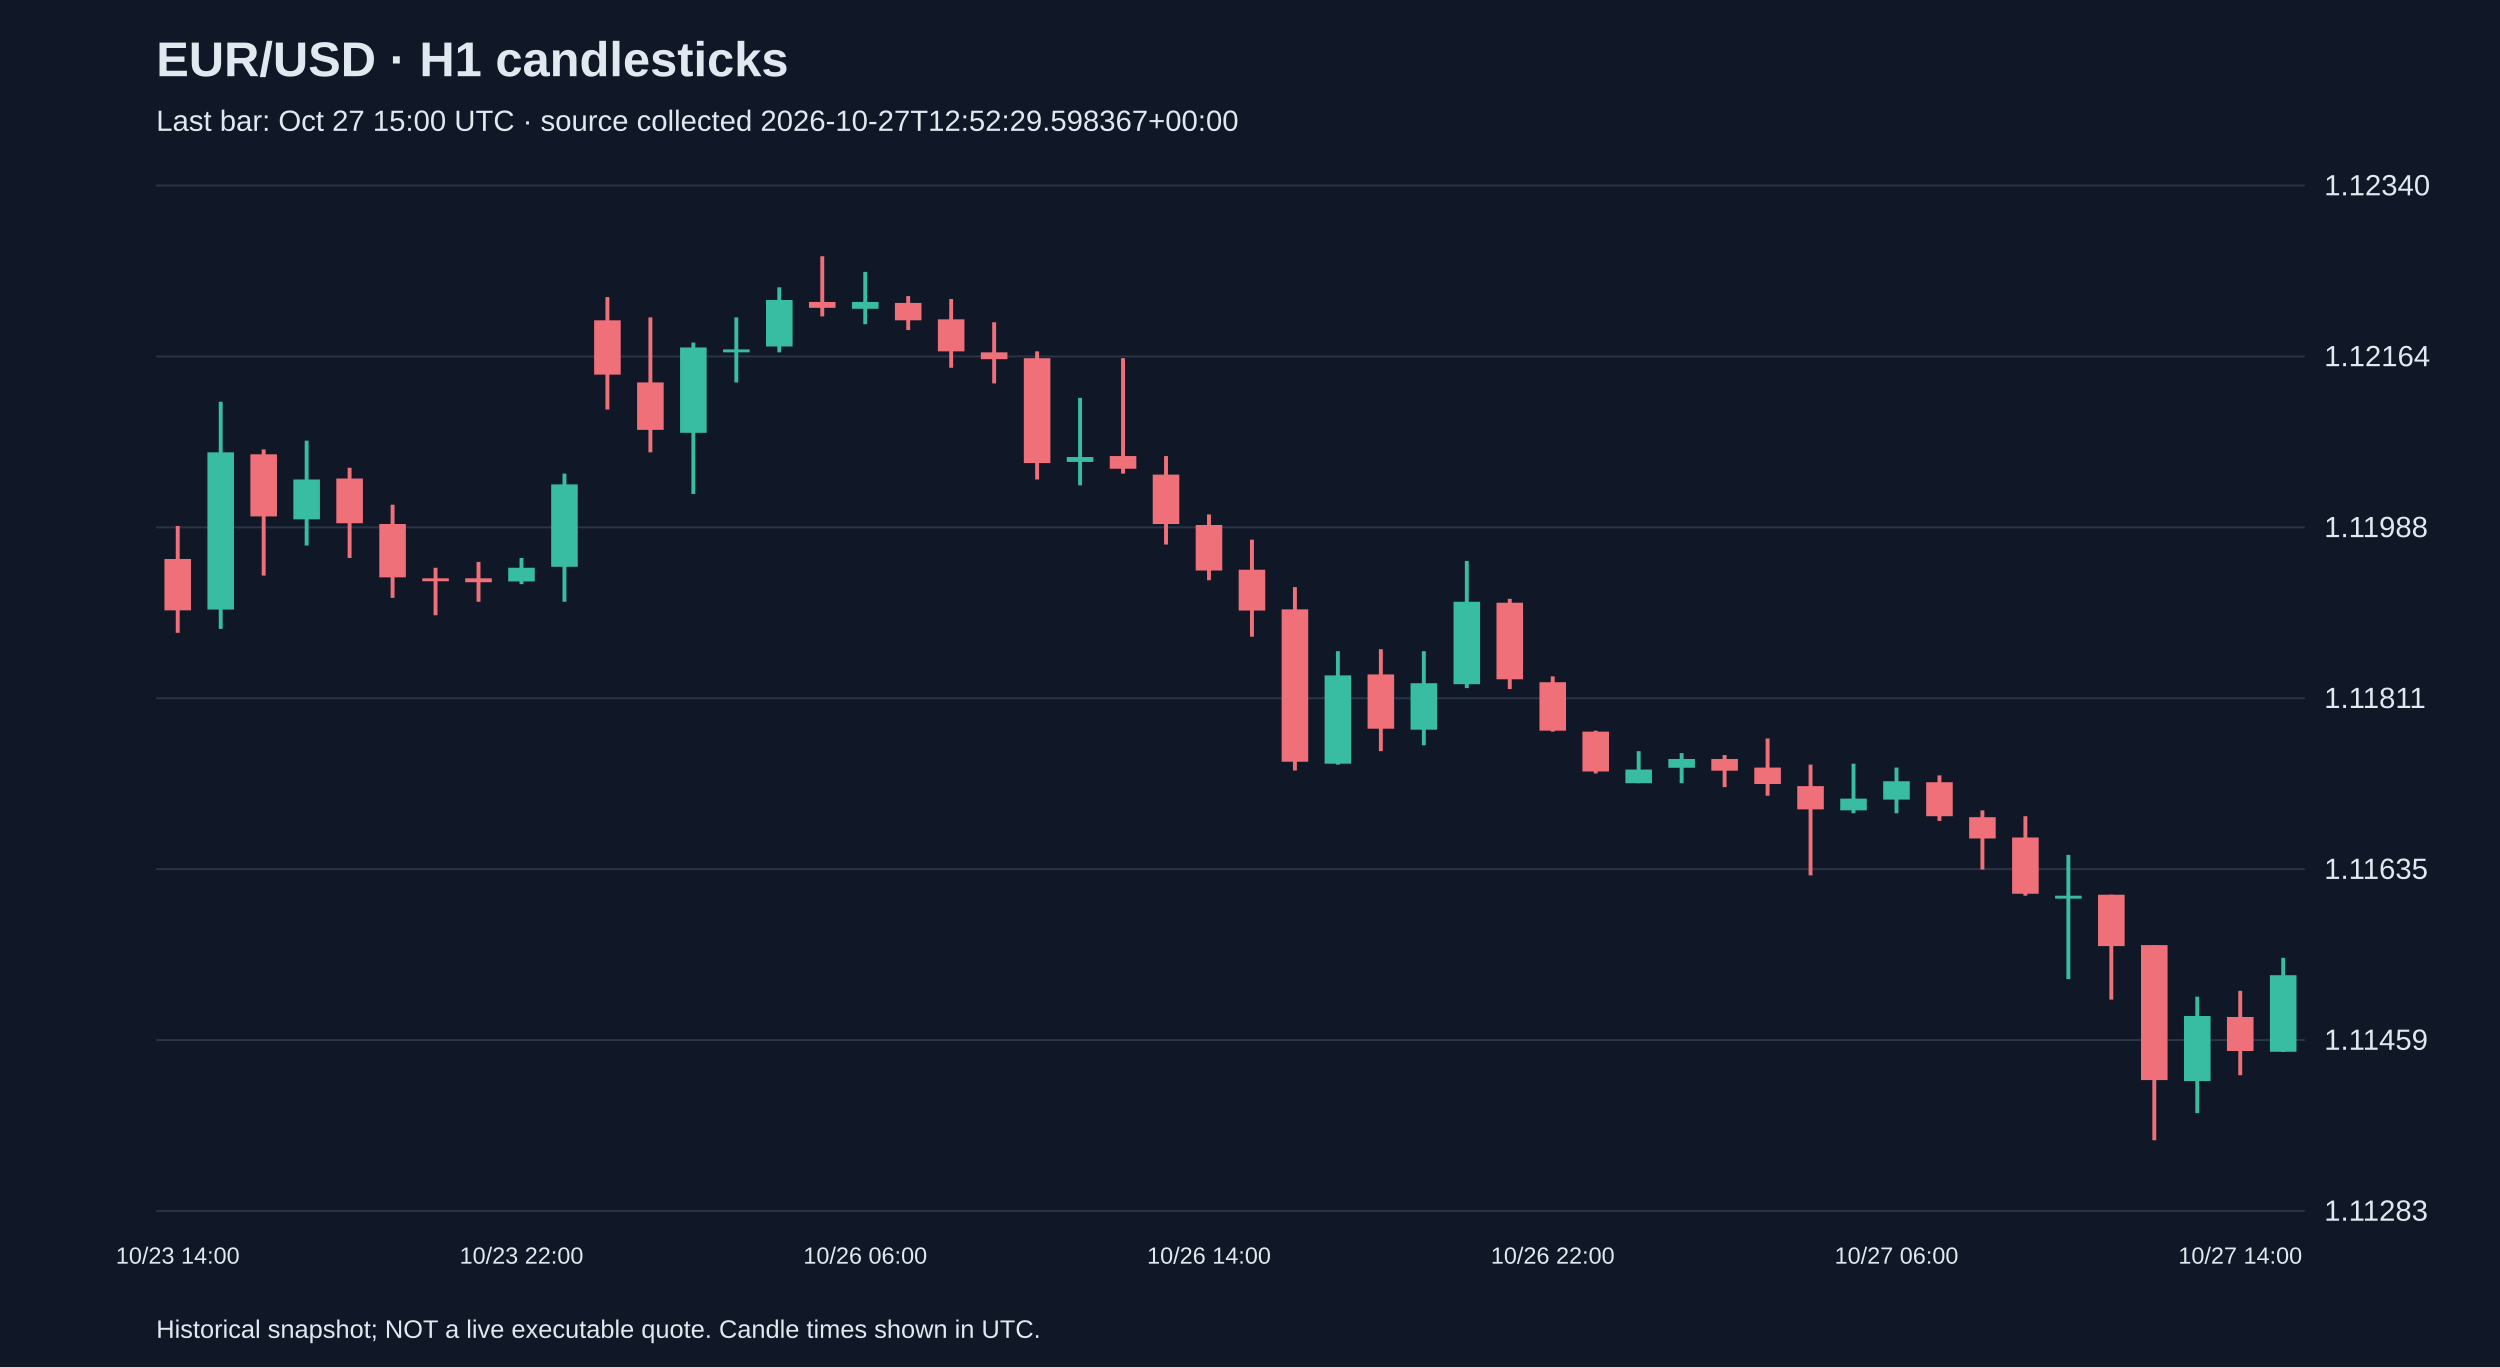
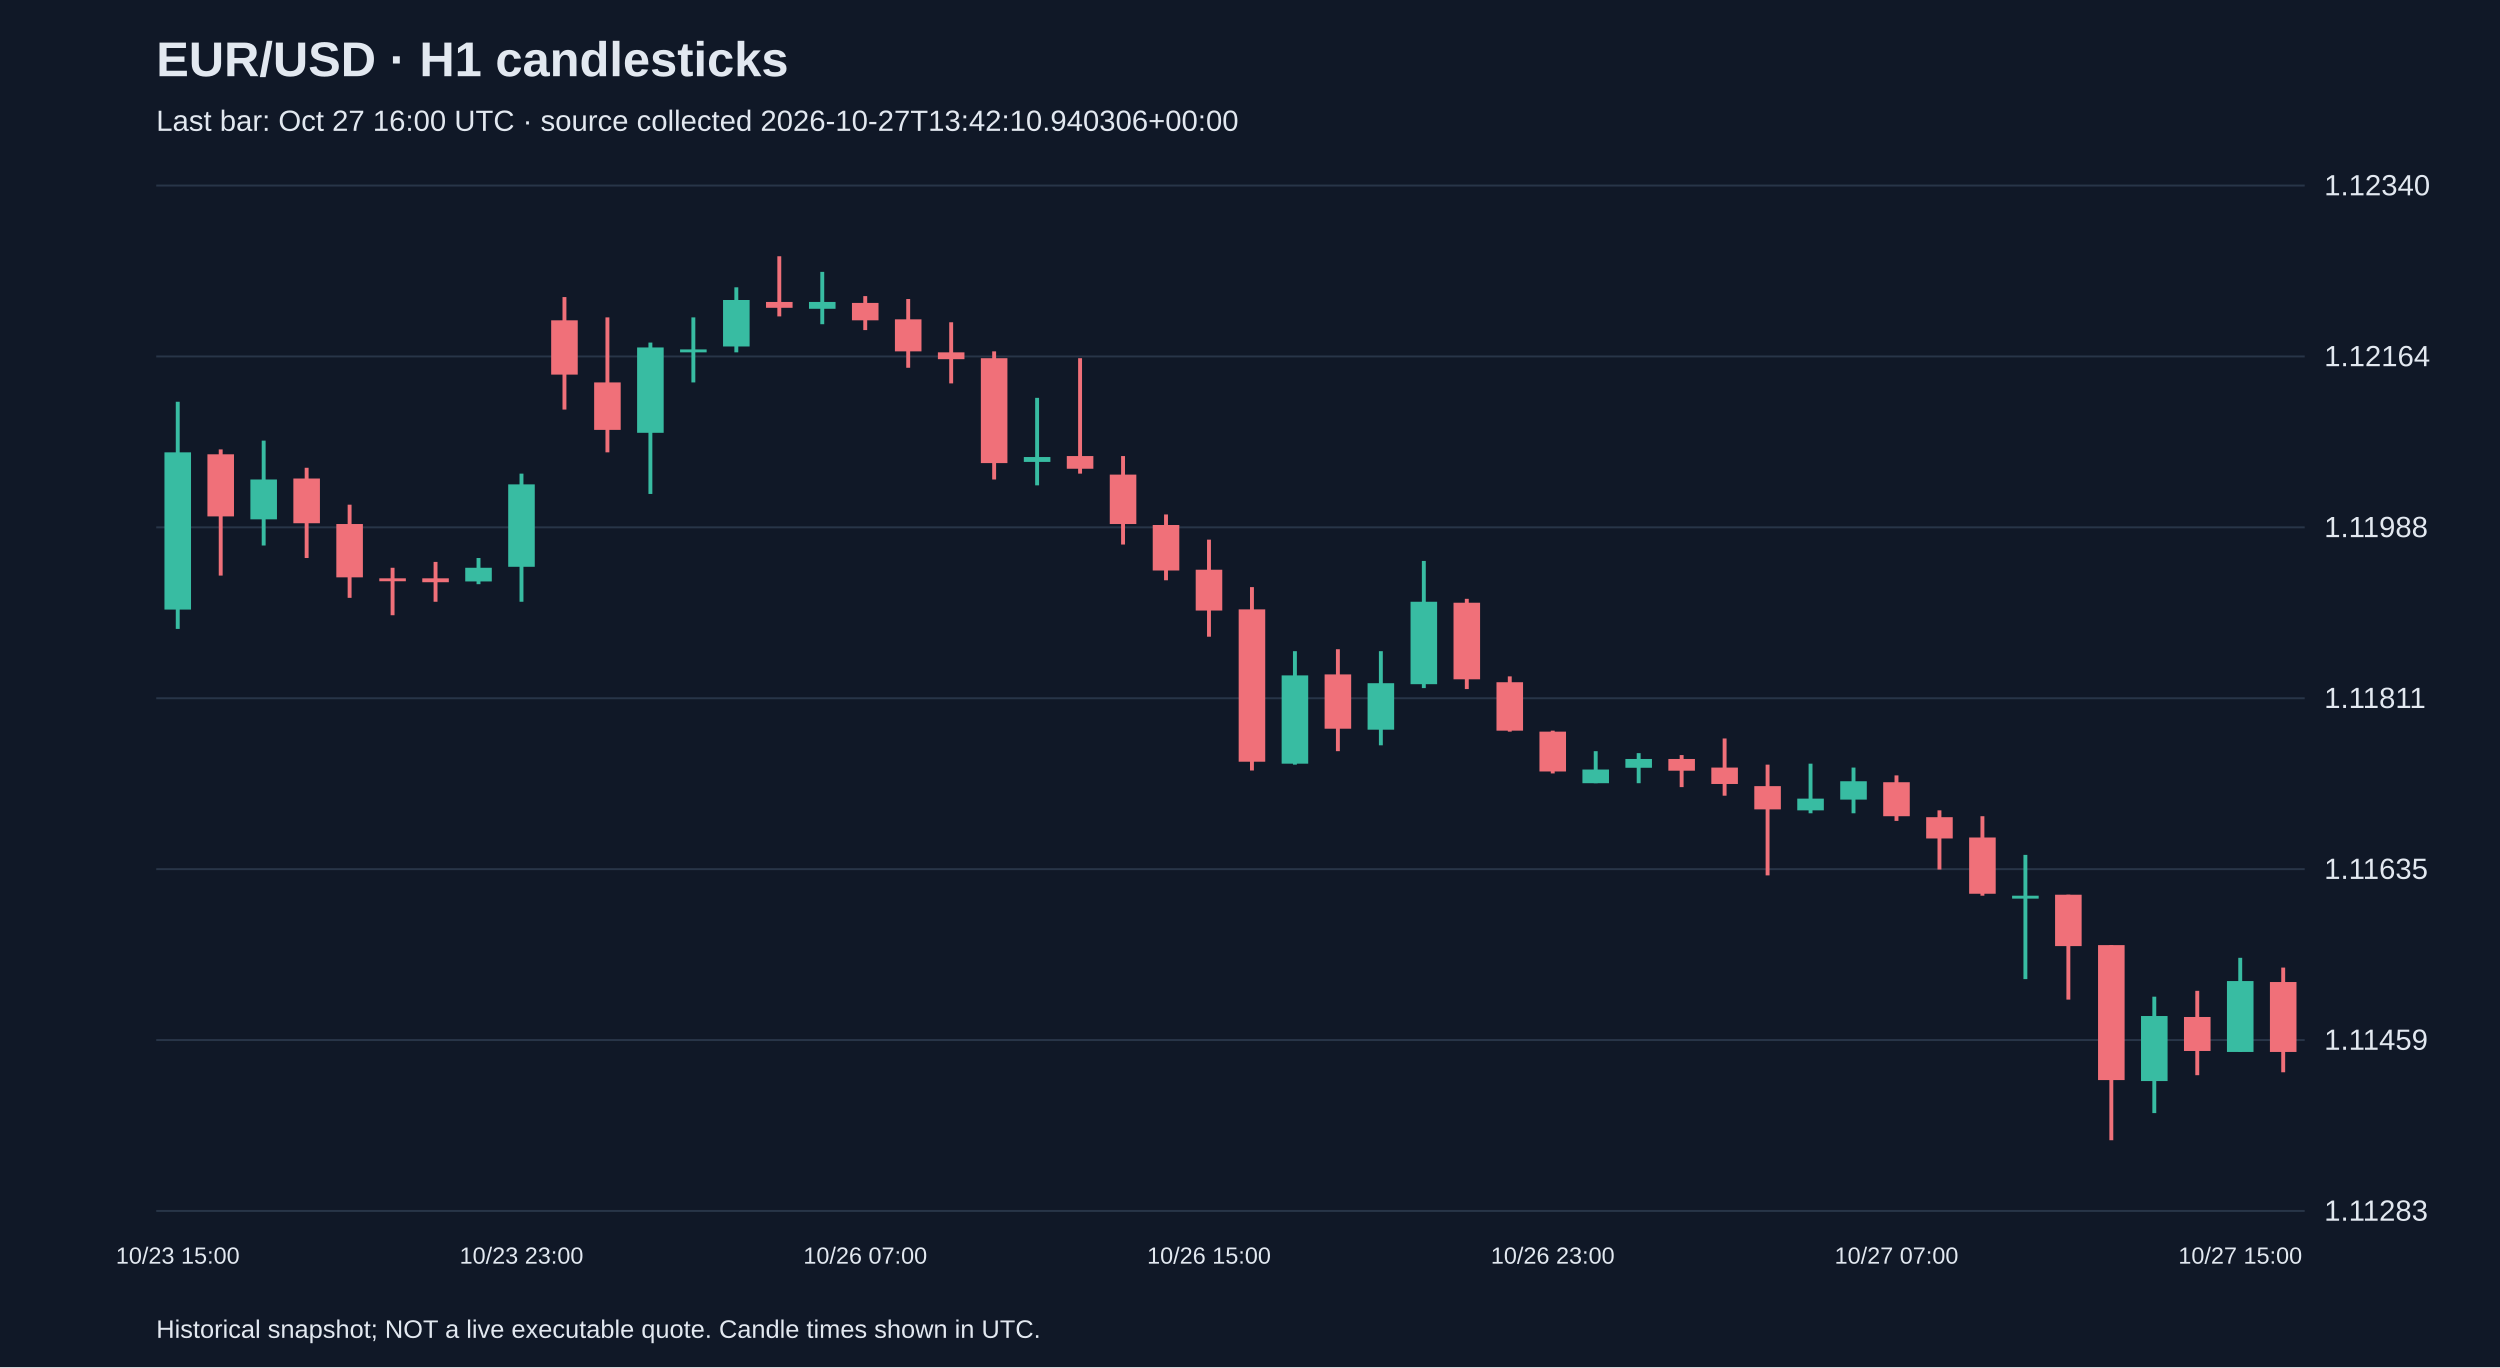
<svg xmlns="http://www.w3.org/2000/svg" viewBox="0 0 1280 700">
  <rect width="100%" height="100%" fill="#101827" />
  <style>text{font-family:Arial,sans-serif;fill:#e2e8f0}</style>
  <text x="80" y="39" font-size="25" font-weight="bold">EUR/USD · H1 candlesticks</text>
-   <text x="80" y="67" font-size="15" fill="#a6b1c5">Last bar: Oct 27 15:00 UTC · source collected 2026-10-27T12:52:29.598367+00:00</text>
+   <text x="80" y="67" font-size="15" fill="#a6b1c5">Last bar: Oct 27 16:00 UTC · source collected 2026-10-27T13:42:10.940306+00:00</text>
  <line x1="80" y1="620.0" x2="1180" y2="620.0" stroke="#283548" />
  <text x="1190" y="625.0" font-size="15">1.11283</text>
  <line x1="80" y1="532.5" x2="1180" y2="532.5" stroke="#283548" />
  <text x="1190" y="537.5" font-size="15">1.11459</text>
  <line x1="80" y1="445.0" x2="1180" y2="445.0" stroke="#283548" />
  <text x="1190" y="450.0" font-size="15">1.11635</text>
  <line x1="80" y1="357.5" x2="1180" y2="357.5" stroke="#283548" />
  <text x="1190" y="362.5" font-size="15">1.11811</text>
  <line x1="80" y1="270.0" x2="1180" y2="270.0" stroke="#283548" />
  <text x="1190" y="275.0" font-size="15">1.11988</text>
  <line x1="80" y1="182.5" x2="1180" y2="182.5" stroke="#283548" />
  <text x="1190" y="187.5" font-size="15">1.12164</text>
  <line x1="80" y1="95.0" x2="1180" y2="95.0" stroke="#283548" />
  <text x="1190" y="100.0" font-size="15">1.12340</text>
-   <line x1="91.0" y1="269.3" x2="91.0" y2="324.0" stroke="#f07079" stroke-width="2" />
-   <rect x="84.2" y="286.2" width="13.6" height="26.3" fill="#f07079" />
-   <text x="91.0" y="647" text-anchor="middle" font-size="12">10/23 14:00</text>
-   <line x1="113.0" y1="205.7" x2="113.0" y2="322.0" stroke="#38bca2" stroke-width="2" />
-   <rect x="106.2" y="231.6" width="13.6" height="80.5" fill="#38bca2" />
-   <line x1="135.0" y1="230.1" x2="135.0" y2="294.7" stroke="#f07079" stroke-width="2" />
-   <rect x="128.2" y="232.6" width="13.6" height="31.8" fill="#f07079" />
-   <line x1="157.0" y1="225.6" x2="157.0" y2="279.3" stroke="#38bca2" stroke-width="2" />
-   <rect x="150.2" y="245.5" width="13.6" height="20.4" fill="#38bca2" />
-   <line x1="179.0" y1="239.5" x2="179.0" y2="285.7" stroke="#f07079" stroke-width="2" />
-   <rect x="172.2" y="245.0" width="13.6" height="22.9" fill="#f07079" />
-   <line x1="201.0" y1="258.4" x2="201.0" y2="306.1" stroke="#f07079" stroke-width="2" />
-   <rect x="194.2" y="268.3" width="13.6" height="27.3" fill="#f07079" />
-   <line x1="223.0" y1="290.7" x2="223.0" y2="315.0" stroke="#f07079" stroke-width="2" />
-   <rect x="216.2" y="296.1" width="13.6" height="1.5" fill="#f07079" />
-   <line x1="245.0" y1="287.7" x2="245.0" y2="308.1" stroke="#f07079" stroke-width="2" />
-   <rect x="238.2" y="296.1" width="13.6" height="2.0" fill="#f07079" />
-   <line x1="267.0" y1="285.7" x2="267.0" y2="299.1" stroke="#38bca2" stroke-width="2" />
-   <rect x="260.2" y="290.7" width="13.6" height="7.0" fill="#38bca2" />
-   <text x="267.0" y="647" text-anchor="middle" font-size="12">10/23 22:00</text>
-   <line x1="289.0" y1="242.5" x2="289.0" y2="308.1" stroke="#38bca2" stroke-width="2" />
-   <rect x="282.2" y="248.0" width="13.6" height="42.2" fill="#38bca2" />
-   <line x1="311.0" y1="152.1" x2="311.0" y2="209.7" stroke="#f07079" stroke-width="2" />
-   <rect x="304.2" y="164.0" width="13.6" height="27.8" fill="#f07079" />
-   <line x1="333.0" y1="162.5" x2="333.0" y2="231.6" stroke="#f07079" stroke-width="2" />
-   <rect x="326.2" y="195.8" width="13.6" height="24.3" fill="#f07079" />
-   <line x1="355.0" y1="175.4" x2="355.0" y2="252.9" stroke="#38bca2" stroke-width="2" />
-   <rect x="348.2" y="177.9" width="13.6" height="43.7" fill="#38bca2" />
-   <line x1="377.0" y1="162.5" x2="377.0" y2="195.8" stroke="#38bca2" stroke-width="2" />
-   <rect x="370.2" y="178.9" width="13.6" height="1.5" fill="#38bca2" />
-   <line x1="399.0" y1="147.1" x2="399.0" y2="180.4" stroke="#38bca2" stroke-width="2" />
-   <rect x="392.2" y="153.6" width="13.6" height="23.8" fill="#38bca2" />
-   <line x1="421.0" y1="131.2" x2="421.0" y2="162.0" stroke="#f07079" stroke-width="2" />
-   <rect x="414.2" y="154.6" width="13.6" height="3.0" fill="#f07079" />
-   <line x1="443.0" y1="139.2" x2="443.0" y2="166.0" stroke="#38bca2" stroke-width="2" />
-   <rect x="436.2" y="154.6" width="13.6" height="3.5" fill="#38bca2" />
-   <text x="443.0" y="647" text-anchor="middle" font-size="12">10/26 06:00</text>
-   <line x1="465.0" y1="151.6" x2="465.0" y2="169.0" stroke="#f07079" stroke-width="2" />
-   <rect x="458.2" y="155.1" width="13.6" height="8.9" fill="#f07079" />
-   <line x1="487.0" y1="153.1" x2="487.0" y2="188.3" stroke="#f07079" stroke-width="2" />
-   <rect x="480.2" y="163.5" width="13.6" height="16.4" fill="#f07079" />
-   <line x1="509.0" y1="165.0" x2="509.0" y2="196.3" stroke="#f07079" stroke-width="2" />
-   <rect x="502.2" y="180.4" width="13.6" height="3.5" fill="#f07079" />
-   <line x1="531.0" y1="179.9" x2="531.0" y2="245.5" stroke="#f07079" stroke-width="2" />
-   <rect x="524.2" y="183.4" width="13.6" height="53.7" fill="#f07079" />
-   <line x1="553.0" y1="203.7" x2="553.0" y2="248.5" stroke="#38bca2" stroke-width="2" />
-   <rect x="546.2" y="234.0" width="13.6" height="2.5" fill="#38bca2" />
-   <line x1="575.0" y1="183.4" x2="575.0" y2="242.5" stroke="#f07079" stroke-width="2" />
-   <rect x="568.2" y="233.5" width="13.6" height="6.5" fill="#f07079" />
-   <line x1="597.0" y1="233.5" x2="597.0" y2="278.8" stroke="#f07079" stroke-width="2" />
-   <rect x="590.2" y="243.0" width="13.6" height="25.3" fill="#f07079" />
-   <line x1="619.0" y1="263.4" x2="619.0" y2="297.1" stroke="#f07079" stroke-width="2" />
-   <rect x="612.2" y="268.8" width="13.6" height="23.3" fill="#f07079" />
-   <text x="619.0" y="647" text-anchor="middle" font-size="12">10/26 14:00</text>
-   <line x1="641.0" y1="276.3" x2="641.0" y2="326.0" stroke="#f07079" stroke-width="2" />
-   <rect x="634.2" y="291.7" width="13.6" height="20.9" fill="#f07079" />
-   <line x1="663.0" y1="300.6" x2="663.0" y2="394.5" stroke="#f07079" stroke-width="2" />
-   <rect x="656.2" y="312.0" width="13.6" height="78.0" fill="#f07079" />
-   <line x1="685.0" y1="333.4" x2="685.0" y2="391.5" stroke="#38bca2" stroke-width="2" />
-   <rect x="678.2" y="345.8" width="13.6" height="45.2" fill="#38bca2" />
-   <line x1="707.0" y1="332.4" x2="707.0" y2="384.6" stroke="#f07079" stroke-width="2" />
-   <rect x="700.2" y="345.3" width="13.6" height="27.8" fill="#f07079" />
-   <line x1="729.0" y1="333.4" x2="729.0" y2="381.6" stroke="#38bca2" stroke-width="2" />
-   <rect x="722.2" y="349.8" width="13.6" height="23.8" fill="#38bca2" />
-   <line x1="751.0" y1="287.2" x2="751.0" y2="352.3" stroke="#38bca2" stroke-width="2" />
-   <rect x="744.2" y="308.1" width="13.6" height="42.2" fill="#38bca2" />
-   <line x1="773.0" y1="306.6" x2="773.0" y2="352.8" stroke="#f07079" stroke-width="2" />
-   <rect x="766.2" y="308.6" width="13.6" height="39.2" fill="#f07079" />
-   <line x1="795.0" y1="346.3" x2="795.0" y2="374.6" stroke="#f07079" stroke-width="2" />
-   <rect x="788.2" y="349.3" width="13.6" height="24.8" fill="#f07079" />
-   <text x="795.0" y="647" text-anchor="middle" font-size="12">10/26 22:00</text>
-   <line x1="817.0" y1="374.1" x2="817.0" y2="396.0" stroke="#f07079" stroke-width="2" />
-   <rect x="810.2" y="374.6" width="13.6" height="20.4" fill="#f07079" />
-   <line x1="839.0" y1="384.6" x2="839.0" y2="401.0" stroke="#38bca2" stroke-width="2" />
-   <rect x="832.2" y="394.0" width="13.6" height="7.0" fill="#38bca2" />
-   <line x1="861.0" y1="385.6" x2="861.0" y2="401.0" stroke="#38bca2" stroke-width="2" />
-   <rect x="854.2" y="388.6" width="13.6" height="4.5" fill="#38bca2" />
-   <line x1="883.0" y1="386.6" x2="883.0" y2="403.0" stroke="#f07079" stroke-width="2" />
-   <rect x="876.2" y="388.6" width="13.6" height="6.0" fill="#f07079" />
-   <line x1="905.0" y1="378.1" x2="905.0" y2="407.4" stroke="#f07079" stroke-width="2" />
-   <rect x="898.2" y="393.0" width="13.6" height="8.4" fill="#f07079" />
-   <line x1="927.0" y1="391.5" x2="927.0" y2="448.2" stroke="#f07079" stroke-width="2" />
-   <rect x="920.2" y="402.5" width="13.6" height="11.9" fill="#f07079" />
-   <line x1="949.0" y1="391.0" x2="949.0" y2="416.4" stroke="#38bca2" stroke-width="2" />
-   <rect x="942.2" y="408.9" width="13.6" height="6.0" fill="#38bca2" />
-   <line x1="971.0" y1="393.0" x2="971.0" y2="416.4" stroke="#38bca2" stroke-width="2" />
-   <rect x="964.2" y="400.0" width="13.6" height="9.4" fill="#38bca2" />
-   <text x="971.0" y="647" text-anchor="middle" font-size="12">10/27 06:00</text>
-   <line x1="993.0" y1="397.0" x2="993.0" y2="420.3" stroke="#f07079" stroke-width="2" />
-   <rect x="986.2" y="400.5" width="13.6" height="17.4" fill="#f07079" />
-   <line x1="1015.0" y1="414.9" x2="1015.0" y2="445.2" stroke="#f07079" stroke-width="2" />
-   <rect x="1008.2" y="418.4" width="13.6" height="10.9" fill="#f07079" />
-   <line x1="1037.0" y1="417.9" x2="1037.0" y2="458.6" stroke="#f07079" stroke-width="2" />
-   <rect x="1030.2" y="428.8" width="13.6" height="28.8" fill="#f07079" />
-   <line x1="1059.0" y1="437.7" x2="1059.0" y2="501.3" stroke="#38bca2" stroke-width="2" />
-   <rect x="1052.2" y="458.6" width="13.6" height="1.5" fill="#38bca2" />
-   <line x1="1081.0" y1="458.1" x2="1081.0" y2="511.8" stroke="#f07079" stroke-width="2" />
-   <rect x="1074.2" y="458.1" width="13.6" height="26.3" fill="#f07079" />
-   <line x1="1103.0" y1="483.9" x2="1103.0" y2="583.8" stroke="#f07079" stroke-width="2" />
-   <rect x="1096.2" y="483.9" width="13.6" height="69.1" fill="#f07079" />
-   <line x1="1125.0" y1="510.3" x2="1125.0" y2="569.9" stroke="#38bca2" stroke-width="2" />
-   <rect x="1118.2" y="520.2" width="13.6" height="33.3" fill="#38bca2" />
-   <line x1="1147.0" y1="507.3" x2="1147.0" y2="550.5" stroke="#f07079" stroke-width="2" />
-   <rect x="1140.2" y="520.7" width="13.6" height="17.4" fill="#f07079" />
-   <text x="1147.0" y="647" text-anchor="middle" font-size="12">10/27 14:00</text>
-   <line x1="1169.0" y1="490.4" x2="1169.0" y2="538.6" stroke="#38bca2" stroke-width="2" />
-   <rect x="1162.2" y="499.3" width="13.6" height="39.2" fill="#38bca2" />
+   <line x1="91.0" y1="205.7" x2="91.0" y2="322.0" stroke="#38bca2" stroke-width="2" />
+   <rect x="84.2" y="231.6" width="13.6" height="80.5" fill="#38bca2" />
+   <text x="91.0" y="647" text-anchor="middle" font-size="12">10/23 15:00</text>
+   <line x1="113.0" y1="230.1" x2="113.0" y2="294.7" stroke="#f07079" stroke-width="2" />
+   <rect x="106.2" y="232.6" width="13.6" height="31.8" fill="#f07079" />
+   <line x1="135.0" y1="225.6" x2="135.0" y2="279.3" stroke="#38bca2" stroke-width="2" />
+   <rect x="128.2" y="245.5" width="13.6" height="20.4" fill="#38bca2" />
+   <line x1="157.0" y1="239.5" x2="157.0" y2="285.7" stroke="#f07079" stroke-width="2" />
+   <rect x="150.2" y="245.0" width="13.6" height="22.9" fill="#f07079" />
+   <line x1="179.0" y1="258.4" x2="179.0" y2="306.1" stroke="#f07079" stroke-width="2" />
+   <rect x="172.2" y="268.3" width="13.6" height="27.3" fill="#f07079" />
+   <line x1="201.0" y1="290.7" x2="201.0" y2="315.0" stroke="#f07079" stroke-width="2" />
+   <rect x="194.2" y="296.1" width="13.6" height="1.5" fill="#f07079" />
+   <line x1="223.0" y1="287.7" x2="223.0" y2="308.1" stroke="#f07079" stroke-width="2" />
+   <rect x="216.2" y="296.1" width="13.6" height="2.0" fill="#f07079" />
+   <line x1="245.0" y1="285.7" x2="245.0" y2="299.1" stroke="#38bca2" stroke-width="2" />
+   <rect x="238.2" y="290.7" width="13.6" height="7.0" fill="#38bca2" />
+   <line x1="267.0" y1="242.5" x2="267.0" y2="308.1" stroke="#38bca2" stroke-width="2" />
+   <rect x="260.2" y="248.0" width="13.6" height="42.2" fill="#38bca2" />
+   <text x="267.0" y="647" text-anchor="middle" font-size="12">10/23 23:00</text>
+   <line x1="289.0" y1="152.1" x2="289.0" y2="209.7" stroke="#f07079" stroke-width="2" />
+   <rect x="282.2" y="164.0" width="13.6" height="27.8" fill="#f07079" />
+   <line x1="311.0" y1="162.5" x2="311.0" y2="231.6" stroke="#f07079" stroke-width="2" />
+   <rect x="304.2" y="195.8" width="13.6" height="24.3" fill="#f07079" />
+   <line x1="333.0" y1="175.4" x2="333.0" y2="252.9" stroke="#38bca2" stroke-width="2" />
+   <rect x="326.2" y="177.9" width="13.6" height="43.7" fill="#38bca2" />
+   <line x1="355.0" y1="162.5" x2="355.0" y2="195.8" stroke="#38bca2" stroke-width="2" />
+   <rect x="348.2" y="178.9" width="13.6" height="1.5" fill="#38bca2" />
+   <line x1="377.0" y1="147.1" x2="377.0" y2="180.4" stroke="#38bca2" stroke-width="2" />
+   <rect x="370.2" y="153.6" width="13.6" height="23.8" fill="#38bca2" />
+   <line x1="399.0" y1="131.2" x2="399.0" y2="162.0" stroke="#f07079" stroke-width="2" />
+   <rect x="392.2" y="154.6" width="13.6" height="3.0" fill="#f07079" />
+   <line x1="421.0" y1="139.2" x2="421.0" y2="166.0" stroke="#38bca2" stroke-width="2" />
+   <rect x="414.2" y="154.6" width="13.6" height="3.5" fill="#38bca2" />
+   <line x1="443.0" y1="151.6" x2="443.0" y2="169.0" stroke="#f07079" stroke-width="2" />
+   <rect x="436.2" y="155.1" width="13.6" height="8.9" fill="#f07079" />
+   <text x="443.0" y="647" text-anchor="middle" font-size="12">10/26 07:00</text>
+   <line x1="465.0" y1="153.1" x2="465.0" y2="188.3" stroke="#f07079" stroke-width="2" />
+   <rect x="458.2" y="163.5" width="13.6" height="16.4" fill="#f07079" />
+   <line x1="487.0" y1="165.0" x2="487.0" y2="196.3" stroke="#f07079" stroke-width="2" />
+   <rect x="480.2" y="180.4" width="13.6" height="3.5" fill="#f07079" />
+   <line x1="509.0" y1="179.9" x2="509.0" y2="245.5" stroke="#f07079" stroke-width="2" />
+   <rect x="502.2" y="183.4" width="13.6" height="53.7" fill="#f07079" />
+   <line x1="531.0" y1="203.7" x2="531.0" y2="248.5" stroke="#38bca2" stroke-width="2" />
+   <rect x="524.2" y="234.0" width="13.6" height="2.5" fill="#38bca2" />
+   <line x1="553.0" y1="183.4" x2="553.0" y2="242.5" stroke="#f07079" stroke-width="2" />
+   <rect x="546.2" y="233.5" width="13.6" height="6.5" fill="#f07079" />
+   <line x1="575.0" y1="233.5" x2="575.0" y2="278.8" stroke="#f07079" stroke-width="2" />
+   <rect x="568.2" y="243.0" width="13.6" height="25.3" fill="#f07079" />
+   <line x1="597.0" y1="263.4" x2="597.0" y2="297.1" stroke="#f07079" stroke-width="2" />
+   <rect x="590.2" y="268.8" width="13.6" height="23.3" fill="#f07079" />
+   <line x1="619.0" y1="276.3" x2="619.0" y2="326.0" stroke="#f07079" stroke-width="2" />
+   <rect x="612.2" y="291.7" width="13.6" height="20.9" fill="#f07079" />
+   <text x="619.0" y="647" text-anchor="middle" font-size="12">10/26 15:00</text>
+   <line x1="641.0" y1="300.6" x2="641.0" y2="394.5" stroke="#f07079" stroke-width="2" />
+   <rect x="634.2" y="312.0" width="13.6" height="78.0" fill="#f07079" />
+   <line x1="663.0" y1="333.4" x2="663.0" y2="391.5" stroke="#38bca2" stroke-width="2" />
+   <rect x="656.2" y="345.8" width="13.6" height="45.2" fill="#38bca2" />
+   <line x1="685.0" y1="332.4" x2="685.0" y2="384.6" stroke="#f07079" stroke-width="2" />
+   <rect x="678.2" y="345.3" width="13.6" height="27.8" fill="#f07079" />
+   <line x1="707.0" y1="333.4" x2="707.0" y2="381.6" stroke="#38bca2" stroke-width="2" />
+   <rect x="700.2" y="349.8" width="13.6" height="23.8" fill="#38bca2" />
+   <line x1="729.0" y1="287.2" x2="729.0" y2="352.3" stroke="#38bca2" stroke-width="2" />
+   <rect x="722.2" y="308.1" width="13.6" height="42.2" fill="#38bca2" />
+   <line x1="751.0" y1="306.6" x2="751.0" y2="352.8" stroke="#f07079" stroke-width="2" />
+   <rect x="744.2" y="308.6" width="13.6" height="39.2" fill="#f07079" />
+   <line x1="773.0" y1="346.3" x2="773.0" y2="374.6" stroke="#f07079" stroke-width="2" />
+   <rect x="766.2" y="349.3" width="13.6" height="24.8" fill="#f07079" />
+   <line x1="795.0" y1="374.1" x2="795.0" y2="396.0" stroke="#f07079" stroke-width="2" />
+   <rect x="788.2" y="374.6" width="13.6" height="20.4" fill="#f07079" />
+   <text x="795.0" y="647" text-anchor="middle" font-size="12">10/26 23:00</text>
+   <line x1="817.0" y1="384.6" x2="817.0" y2="401.0" stroke="#38bca2" stroke-width="2" />
+   <rect x="810.2" y="394.0" width="13.6" height="7.0" fill="#38bca2" />
+   <line x1="839.0" y1="385.6" x2="839.0" y2="401.0" stroke="#38bca2" stroke-width="2" />
+   <rect x="832.2" y="388.6" width="13.6" height="4.5" fill="#38bca2" />
+   <line x1="861.0" y1="386.6" x2="861.0" y2="403.0" stroke="#f07079" stroke-width="2" />
+   <rect x="854.2" y="388.6" width="13.6" height="6.0" fill="#f07079" />
+   <line x1="883.0" y1="378.1" x2="883.0" y2="407.4" stroke="#f07079" stroke-width="2" />
+   <rect x="876.2" y="393.0" width="13.6" height="8.4" fill="#f07079" />
+   <line x1="905.0" y1="391.5" x2="905.0" y2="448.2" stroke="#f07079" stroke-width="2" />
+   <rect x="898.2" y="402.5" width="13.6" height="11.9" fill="#f07079" />
+   <line x1="927.0" y1="391.0" x2="927.0" y2="416.4" stroke="#38bca2" stroke-width="2" />
+   <rect x="920.2" y="408.9" width="13.6" height="6.0" fill="#38bca2" />
+   <line x1="949.0" y1="393.0" x2="949.0" y2="416.4" stroke="#38bca2" stroke-width="2" />
+   <rect x="942.2" y="400.0" width="13.6" height="9.4" fill="#38bca2" />
+   <line x1="971.0" y1="397.0" x2="971.0" y2="420.3" stroke="#f07079" stroke-width="2" />
+   <rect x="964.2" y="400.5" width="13.6" height="17.4" fill="#f07079" />
+   <text x="971.0" y="647" text-anchor="middle" font-size="12">10/27 07:00</text>
+   <line x1="993.0" y1="414.9" x2="993.0" y2="445.2" stroke="#f07079" stroke-width="2" />
+   <rect x="986.2" y="418.4" width="13.6" height="10.9" fill="#f07079" />
+   <line x1="1015.0" y1="417.9" x2="1015.0" y2="458.6" stroke="#f07079" stroke-width="2" />
+   <rect x="1008.2" y="428.8" width="13.6" height="28.8" fill="#f07079" />
+   <line x1="1037.0" y1="437.7" x2="1037.0" y2="501.3" stroke="#38bca2" stroke-width="2" />
+   <rect x="1030.2" y="458.6" width="13.6" height="1.5" fill="#38bca2" />
+   <line x1="1059.0" y1="458.1" x2="1059.0" y2="511.8" stroke="#f07079" stroke-width="2" />
+   <rect x="1052.2" y="458.1" width="13.6" height="26.3" fill="#f07079" />
+   <line x1="1081.0" y1="483.9" x2="1081.0" y2="583.8" stroke="#f07079" stroke-width="2" />
+   <rect x="1074.2" y="483.9" width="13.6" height="69.1" fill="#f07079" />
+   <line x1="1103.0" y1="510.3" x2="1103.0" y2="569.9" stroke="#38bca2" stroke-width="2" />
+   <rect x="1096.2" y="520.2" width="13.6" height="33.3" fill="#38bca2" />
+   <line x1="1125.0" y1="507.3" x2="1125.0" y2="550.5" stroke="#f07079" stroke-width="2" />
+   <rect x="1118.2" y="520.7" width="13.6" height="17.4" fill="#f07079" />
+   <line x1="1147.0" y1="490.4" x2="1147.0" y2="538.6" stroke="#38bca2" stroke-width="2" />
+   <rect x="1140.2" y="502.3" width="13.6" height="36.3" fill="#38bca2" />
+   <text x="1147.0" y="647" text-anchor="middle" font-size="12">10/27 15:00</text>
+   <line x1="1169.0" y1="495.4" x2="1169.0" y2="549.0" stroke="#f07079" stroke-width="2" />
+   <rect x="1162.2" y="502.8" width="13.6" height="35.8" fill="#f07079" />
  <text x="80" y="685" font-size="13">Historical snapshot; NOT a live executable quote. Candle times shown in UTC.</text>
</svg>
